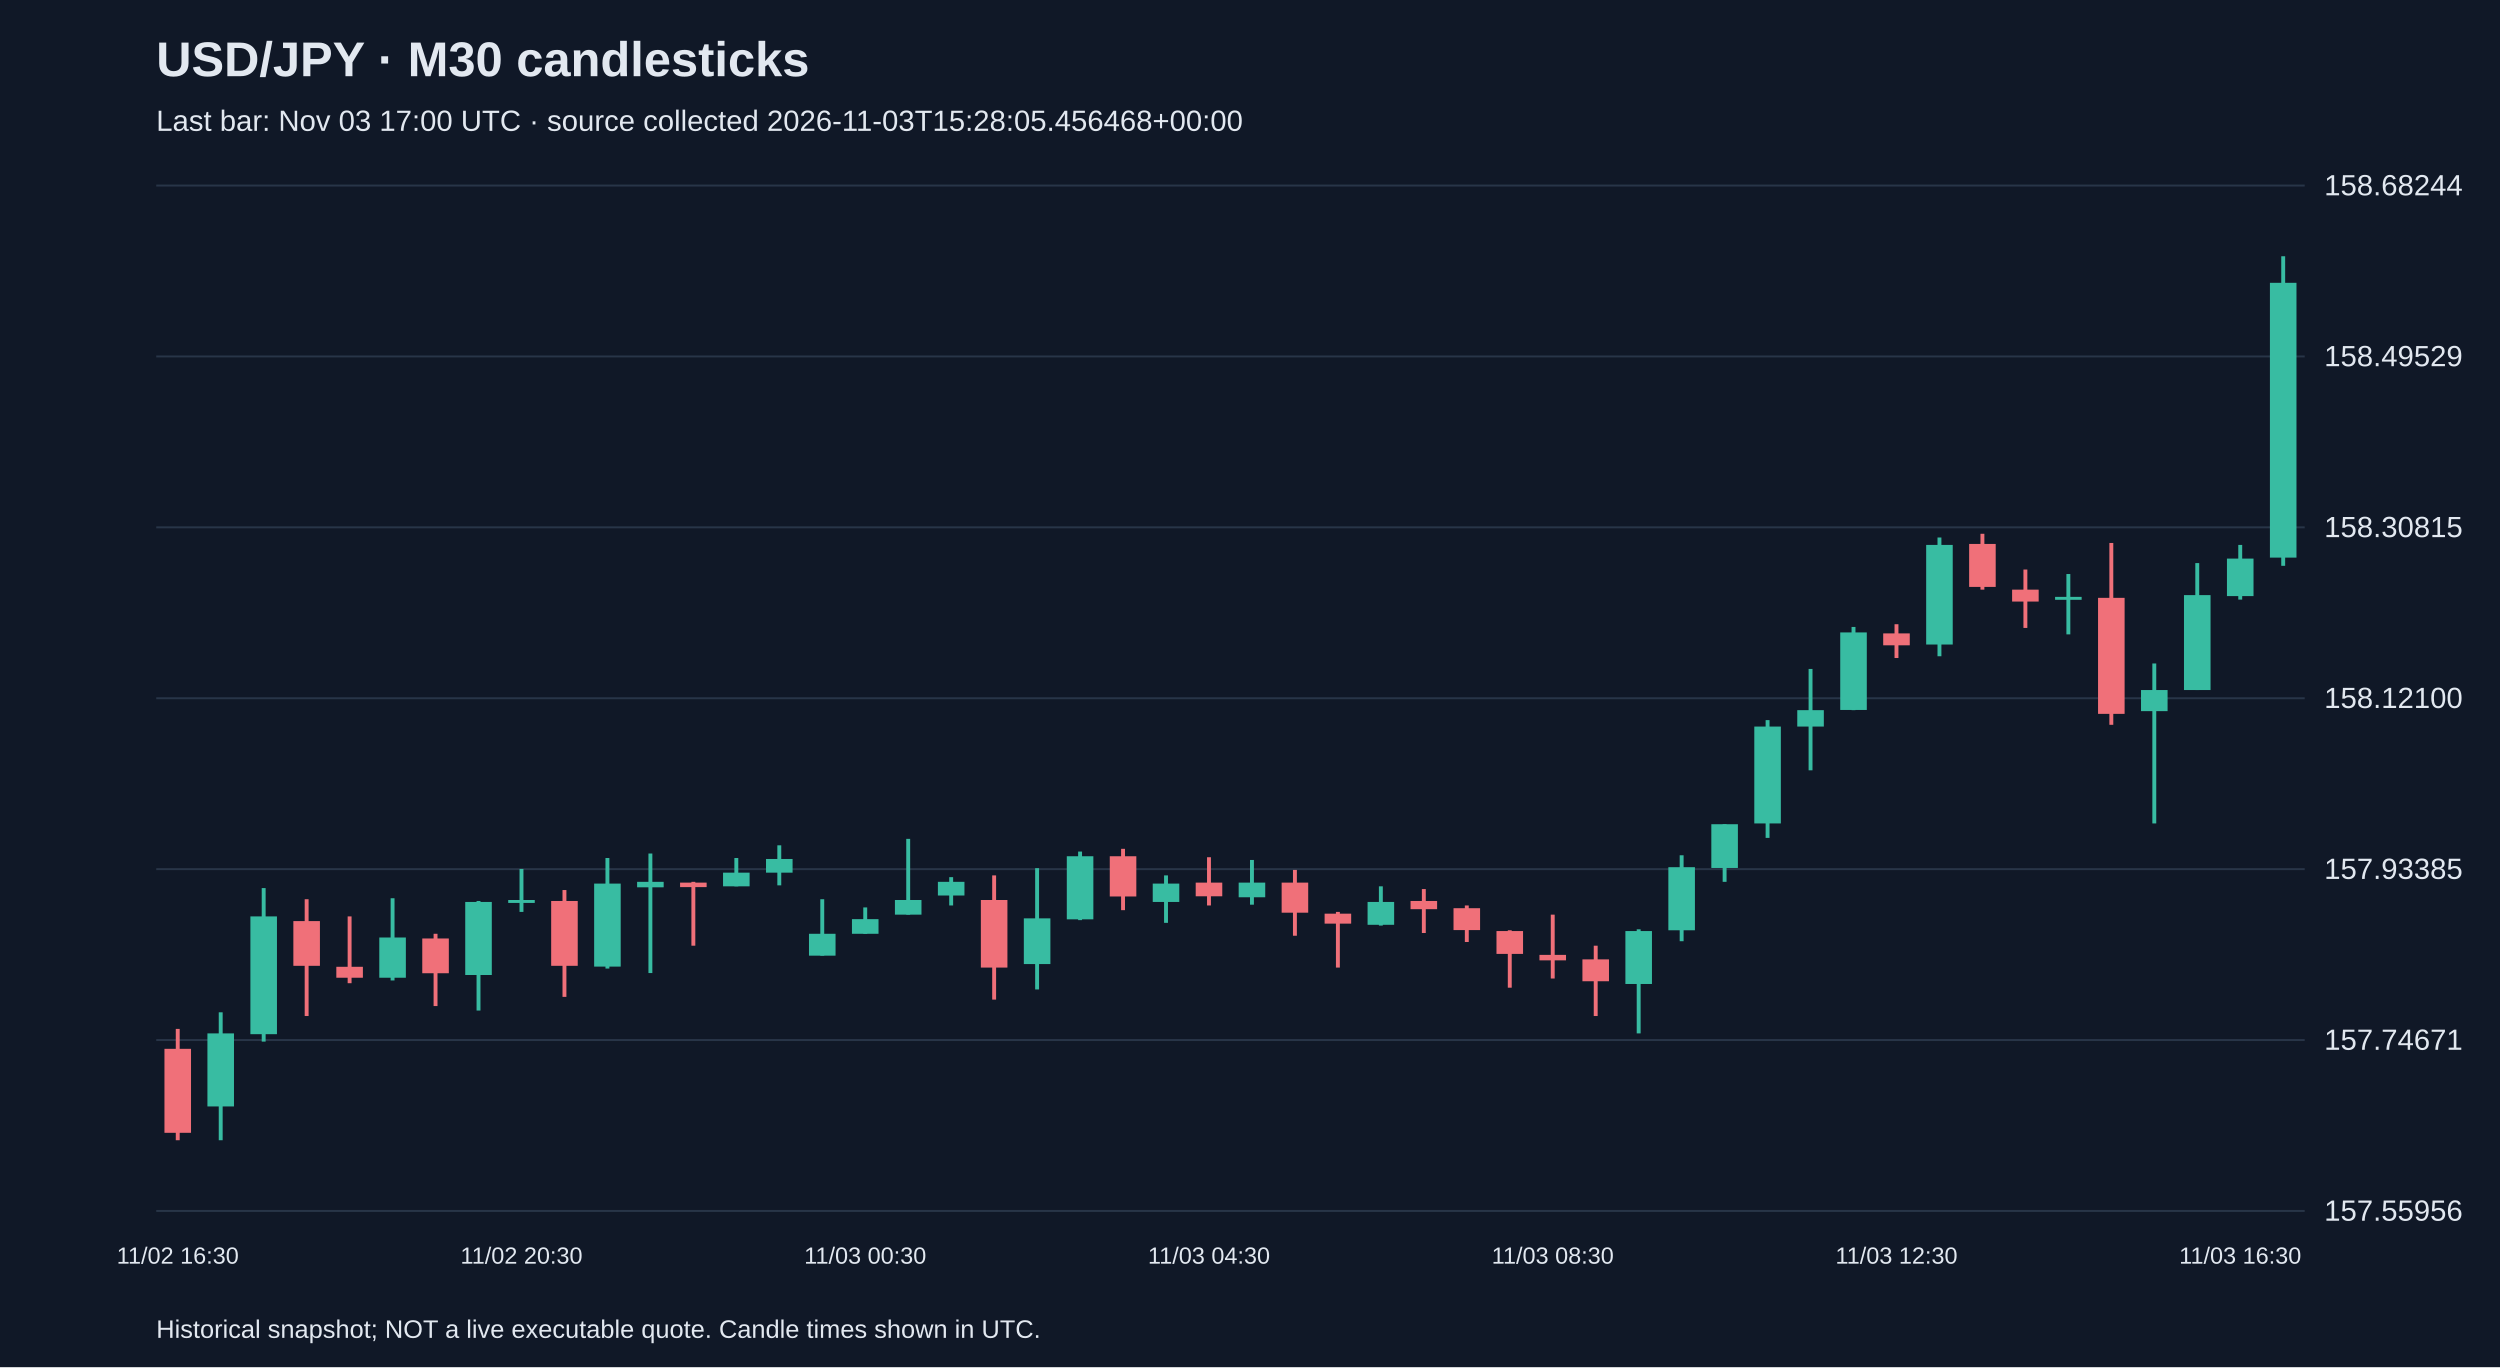
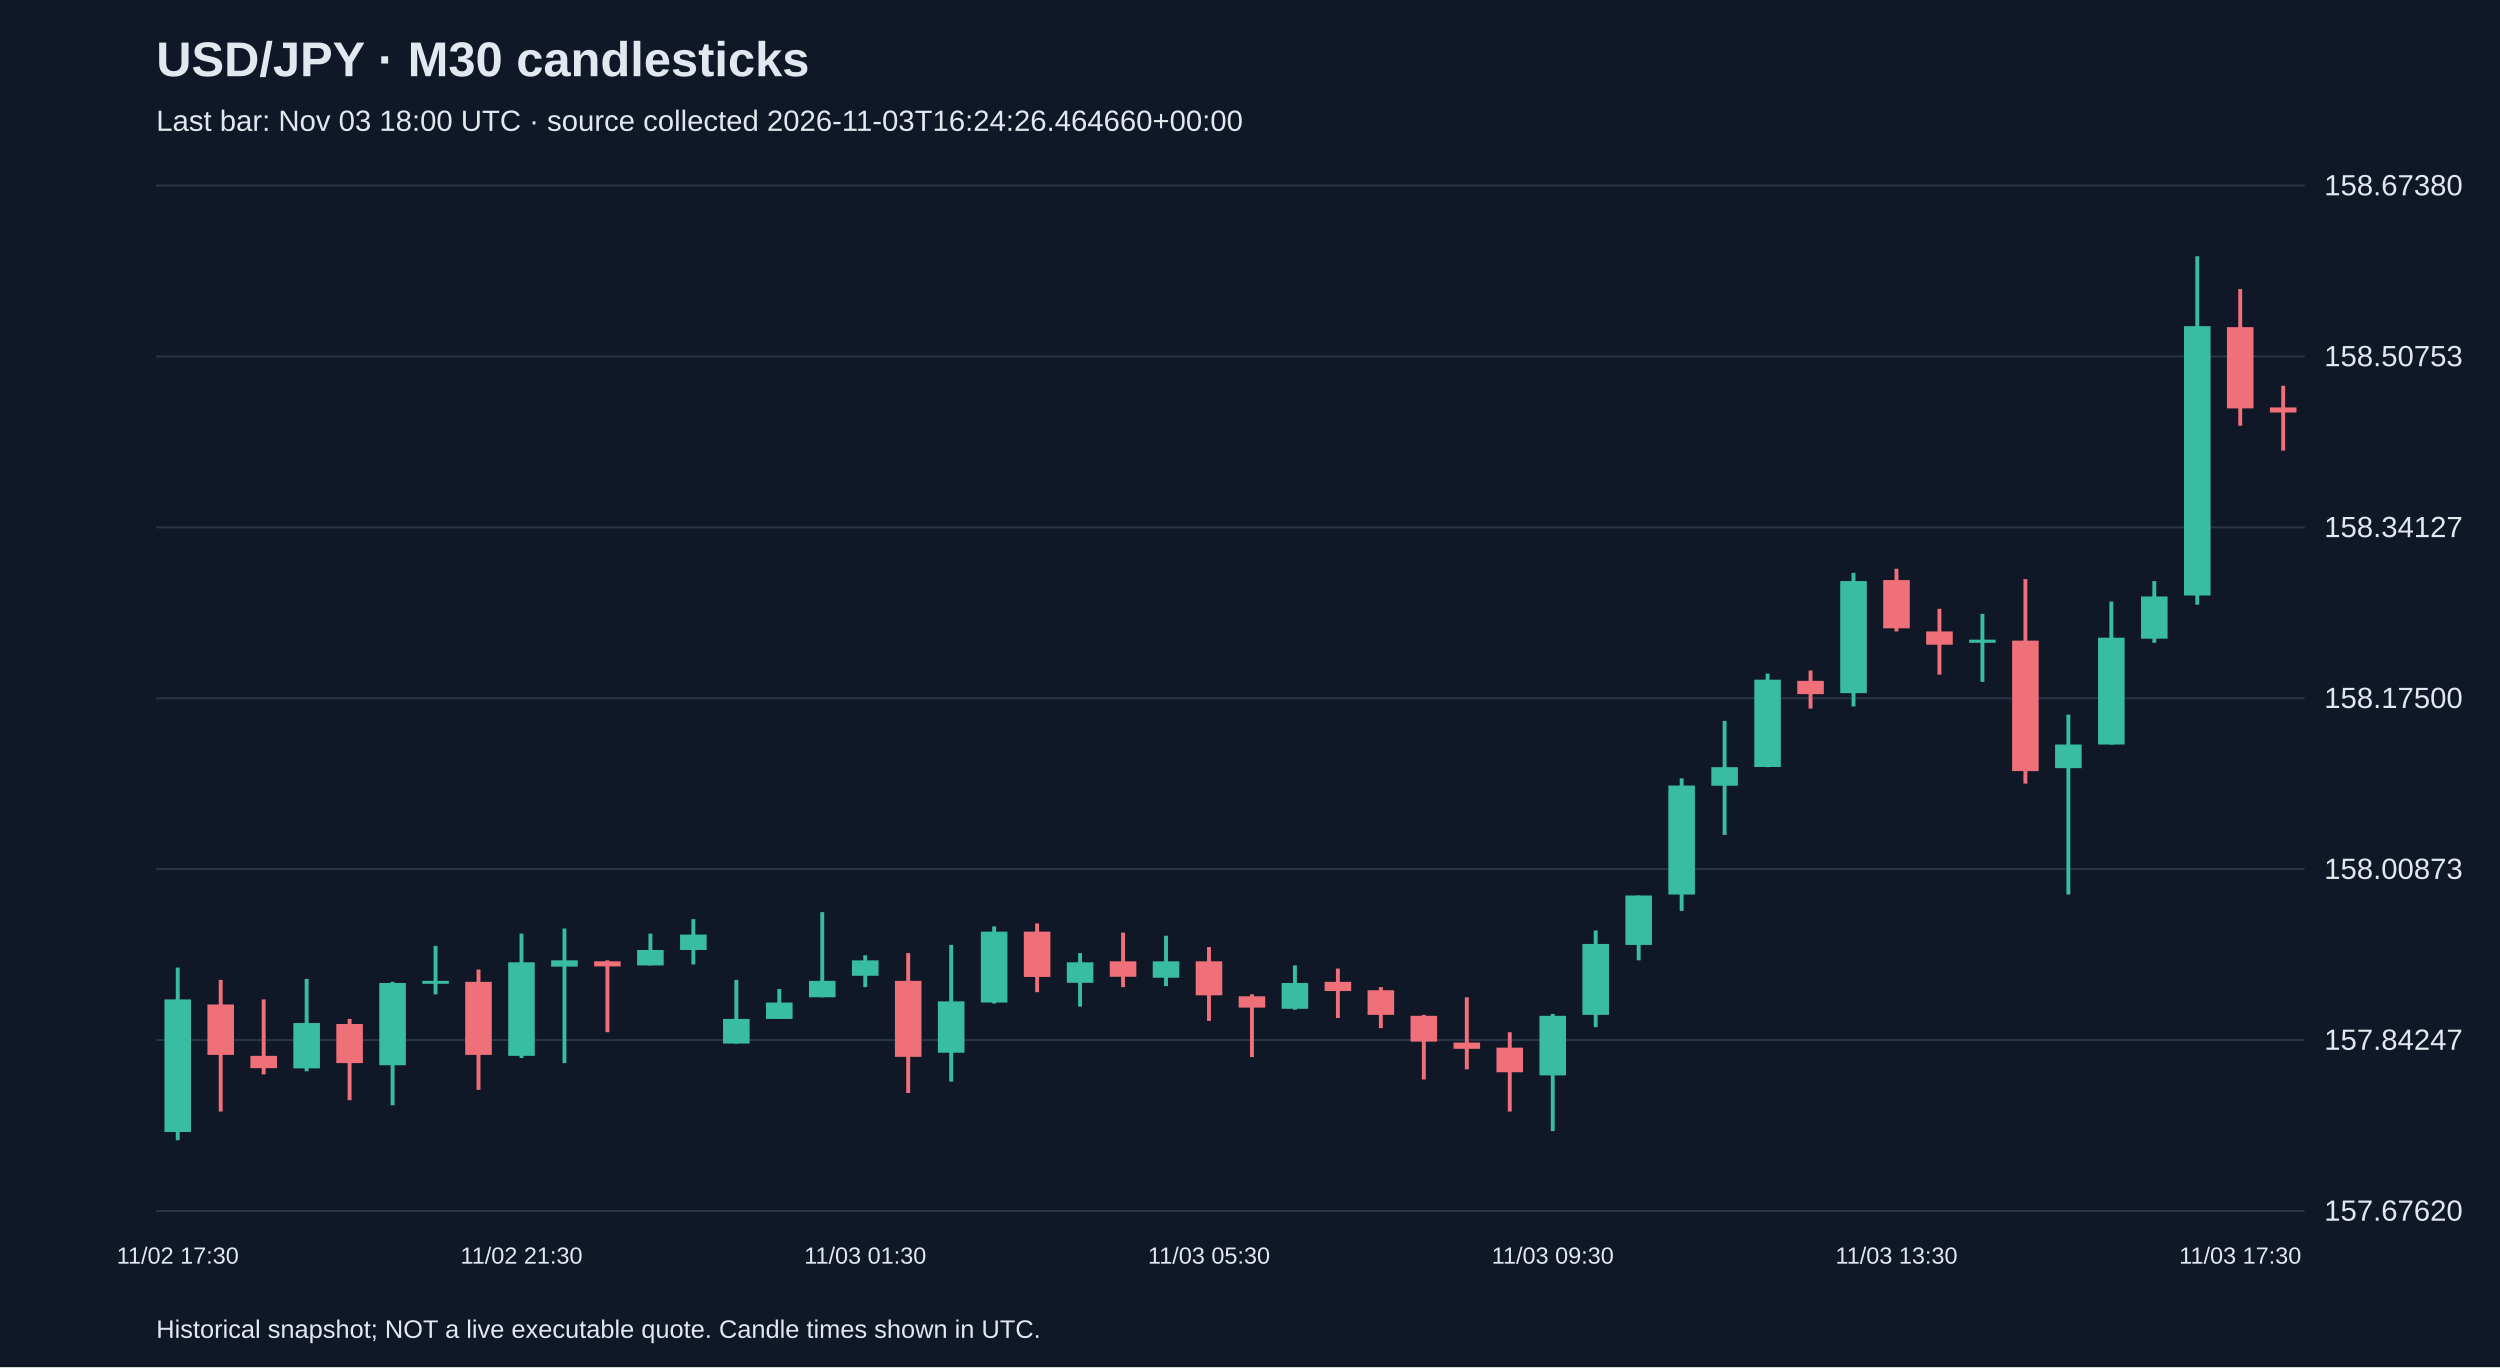
<svg xmlns="http://www.w3.org/2000/svg" viewBox="0 0 1280 700">
  <rect width="100%" height="100%" fill="#101827" />
  <style>text{font-family:Arial,sans-serif;fill:#e2e8f0}</style>
  <text x="80" y="39" font-size="25" font-weight="bold">USD/JPY · M30 candlesticks</text>
-   <text x="80" y="67" font-size="15" fill="#a6b1c5">Last bar: Nov 03 17:00 UTC · source collected 2026-11-03T15:28:05.456468+00:00</text>
+   <text x="80" y="67" font-size="15" fill="#a6b1c5">Last bar: Nov 03 18:00 UTC · source collected 2026-11-03T16:24:26.464660+00:00</text>
  <line x1="80" y1="620.0" x2="1180" y2="620.0" stroke="#283548" />
-   <text x="1190" y="625.0" font-size="15">157.55956</text>
+   <text x="1190" y="625.0" font-size="15">157.67620</text>
  <line x1="80" y1="532.5" x2="1180" y2="532.5" stroke="#283548" />
-   <text x="1190" y="537.5" font-size="15">157.74671</text>
+   <text x="1190" y="537.5" font-size="15">157.84247</text>
  <line x1="80" y1="445.0" x2="1180" y2="445.0" stroke="#283548" />
-   <text x="1190" y="450.0" font-size="15">157.93385</text>
+   <text x="1190" y="450.0" font-size="15">158.00873</text>
  <line x1="80" y1="357.5" x2="1180" y2="357.5" stroke="#283548" />
-   <text x="1190" y="362.5" font-size="15">158.12100</text>
+   <text x="1190" y="362.5" font-size="15">158.17500</text>
  <line x1="80" y1="270.0" x2="1180" y2="270.0" stroke="#283548" />
-   <text x="1190" y="275.0" font-size="15">158.30815</text>
+   <text x="1190" y="275.0" font-size="15">158.34127</text>
  <line x1="80" y1="182.5" x2="1180" y2="182.5" stroke="#283548" />
-   <text x="1190" y="187.5" font-size="15">158.49529</text>
+   <text x="1190" y="187.5" font-size="15">158.50753</text>
  <line x1="80" y1="95.0" x2="1180" y2="95.0" stroke="#283548" />
-   <text x="1190" y="100.0" font-size="15">158.68244</text>
-   <line x1="91.0" y1="526.8" x2="91.0" y2="583.8" stroke="#f07079" stroke-width="2" />
-   <rect x="84.2" y="537.0" width="13.6" height="43.0" fill="#f07079" />
-   <text x="91.0" y="647" text-anchor="middle" font-size="12">11/02 16:30</text>
-   <line x1="113.0" y1="518.3" x2="113.0" y2="583.8" stroke="#38bca2" stroke-width="2" />
-   <rect x="106.2" y="529.1" width="13.6" height="37.4" fill="#38bca2" />
-   <line x1="135.0" y1="454.7" x2="135.0" y2="533.3" stroke="#38bca2" stroke-width="2" />
-   <rect x="128.2" y="469.2" width="13.6" height="60.3" fill="#38bca2" />
-   <line x1="157.0" y1="460.4" x2="157.0" y2="520.2" stroke="#f07079" stroke-width="2" />
-   <rect x="150.2" y="471.6" width="13.6" height="22.9" fill="#f07079" />
-   <line x1="179.0" y1="469.2" x2="179.0" y2="503.4" stroke="#f07079" stroke-width="2" />
-   <rect x="172.2" y="495.0" width="13.6" height="5.6" fill="#f07079" />
-   <line x1="201.0" y1="459.9" x2="201.0" y2="502.0" stroke="#38bca2" stroke-width="2" />
-   <rect x="194.2" y="480.0" width="13.6" height="20.6" fill="#38bca2" />
-   <line x1="223.0" y1="478.1" x2="223.0" y2="515.1" stroke="#f07079" stroke-width="2" />
-   <rect x="216.2" y="480.5" width="13.6" height="17.8" fill="#f07079" />
-   <line x1="245.0" y1="461.3" x2="245.0" y2="517.4" stroke="#38bca2" stroke-width="2" />
-   <rect x="238.2" y="461.8" width="13.6" height="37.4" fill="#38bca2" />
-   <line x1="267.0" y1="444.9" x2="267.0" y2="466.9" stroke="#38bca2" stroke-width="2" />
-   <rect x="260.2" y="460.8" width="13.6" height="1.5" fill="#38bca2" />
-   <text x="267.0" y="647" text-anchor="middle" font-size="12">11/02 20:30</text>
-   <line x1="289.0" y1="455.7" x2="289.0" y2="510.4" stroke="#f07079" stroke-width="2" />
-   <rect x="282.2" y="461.3" width="13.6" height="33.2" fill="#f07079" />
-   <line x1="311.0" y1="439.3" x2="311.0" y2="495.9" stroke="#38bca2" stroke-width="2" />
-   <rect x="304.2" y="452.4" width="13.6" height="42.5" fill="#38bca2" />
-   <line x1="333.0" y1="437.0" x2="333.0" y2="498.2" stroke="#38bca2" stroke-width="2" />
-   <rect x="326.2" y="451.5" width="13.6" height="2.8" fill="#38bca2" />
-   <line x1="355.0" y1="451.5" x2="355.0" y2="484.2" stroke="#f07079" stroke-width="2" />
-   <rect x="348.2" y="451.9" width="13.6" height="2.3" fill="#f07079" />
-   <line x1="377.0" y1="439.3" x2="377.0" y2="453.8" stroke="#38bca2" stroke-width="2" />
-   <rect x="370.2" y="446.8" width="13.6" height="7.0" fill="#38bca2" />
-   <line x1="399.0" y1="432.8" x2="399.0" y2="453.3" stroke="#38bca2" stroke-width="2" />
-   <rect x="392.2" y="439.8" width="13.6" height="7.0" fill="#38bca2" />
-   <line x1="421.0" y1="460.4" x2="421.0" y2="489.3" stroke="#38bca2" stroke-width="2" />
-   <rect x="414.2" y="478.1" width="13.6" height="11.2" fill="#38bca2" />
-   <line x1="443.0" y1="464.6" x2="443.0" y2="478.1" stroke="#38bca2" stroke-width="2" />
-   <rect x="436.2" y="470.6" width="13.6" height="7.5" fill="#38bca2" />
-   <text x="443.0" y="647" text-anchor="middle" font-size="12">11/03 00:30</text>
-   <line x1="465.0" y1="429.5" x2="465.0" y2="468.3" stroke="#38bca2" stroke-width="2" />
-   <rect x="458.2" y="460.8" width="13.6" height="7.5" fill="#38bca2" />
-   <line x1="487.0" y1="449.1" x2="487.0" y2="463.6" stroke="#38bca2" stroke-width="2" />
-   <rect x="480.2" y="451.5" width="13.6" height="7.0" fill="#38bca2" />
-   <line x1="509.0" y1="448.2" x2="509.0" y2="511.8" stroke="#f07079" stroke-width="2" />
-   <rect x="502.2" y="460.8" width="13.6" height="34.6" fill="#f07079" />
-   <line x1="531.0" y1="444.5" x2="531.0" y2="506.6" stroke="#38bca2" stroke-width="2" />
-   <rect x="524.2" y="470.2" width="13.6" height="23.4" fill="#38bca2" />
-   <line x1="553.0" y1="436.0" x2="553.0" y2="471.1" stroke="#38bca2" stroke-width="2" />
-   <rect x="546.2" y="438.4" width="13.6" height="32.3" fill="#38bca2" />
-   <line x1="575.0" y1="434.6" x2="575.0" y2="466.0" stroke="#f07079" stroke-width="2" />
-   <rect x="568.2" y="438.4" width="13.6" height="20.6" fill="#f07079" />
-   <line x1="597.0" y1="448.2" x2="597.0" y2="472.5" stroke="#38bca2" stroke-width="2" />
-   <rect x="590.2" y="452.4" width="13.6" height="9.4" fill="#38bca2" />
-   <line x1="619.0" y1="438.9" x2="619.0" y2="463.6" stroke="#f07079" stroke-width="2" />
-   <rect x="612.2" y="451.9" width="13.6" height="7.0" fill="#f07079" />
-   <text x="619.0" y="647" text-anchor="middle" font-size="12">11/03 04:30</text>
-   <line x1="641.0" y1="440.3" x2="641.0" y2="463.2" stroke="#38bca2" stroke-width="2" />
-   <rect x="634.2" y="451.9" width="13.6" height="7.5" fill="#38bca2" />
-   <line x1="663.0" y1="445.4" x2="663.0" y2="479.1" stroke="#f07079" stroke-width="2" />
-   <rect x="656.2" y="451.9" width="13.6" height="15.4" fill="#f07079" />
-   <line x1="685.0" y1="466.9" x2="685.0" y2="495.4" stroke="#f07079" stroke-width="2" />
-   <rect x="678.2" y="467.8" width="13.6" height="5.1" fill="#f07079" />
-   <line x1="707.0" y1="453.8" x2="707.0" y2="473.9" stroke="#38bca2" stroke-width="2" />
-   <rect x="700.2" y="461.8" width="13.6" height="11.7" fill="#38bca2" />
-   <line x1="729.0" y1="455.2" x2="729.0" y2="477.7" stroke="#f07079" stroke-width="2" />
-   <rect x="722.2" y="461.3" width="13.6" height="4.2" fill="#f07079" />
-   <line x1="751.0" y1="463.6" x2="751.0" y2="482.3" stroke="#f07079" stroke-width="2" />
-   <rect x="744.2" y="465.0" width="13.6" height="11.2" fill="#f07079" />
-   <line x1="773.0" y1="476.3" x2="773.0" y2="505.7" stroke="#f07079" stroke-width="2" />
-   <rect x="766.2" y="476.7" width="13.6" height="11.7" fill="#f07079" />
-   <line x1="795.0" y1="468.3" x2="795.0" y2="501.0" stroke="#f07079" stroke-width="2" />
-   <rect x="788.2" y="488.9" width="13.6" height="2.8" fill="#f07079" />
-   <text x="795.0" y="647" text-anchor="middle" font-size="12">11/03 08:30</text>
-   <line x1="817.0" y1="484.2" x2="817.0" y2="520.2" stroke="#f07079" stroke-width="2" />
-   <rect x="810.2" y="491.2" width="13.6" height="11.2" fill="#f07079" />
-   <line x1="839.0" y1="475.8" x2="839.0" y2="529.1" stroke="#38bca2" stroke-width="2" />
-   <rect x="832.2" y="476.7" width="13.6" height="27.1" fill="#38bca2" />
-   <line x1="861.0" y1="437.9" x2="861.0" y2="481.9" stroke="#38bca2" stroke-width="2" />
-   <rect x="854.2" y="444.0" width="13.6" height="32.3" fill="#38bca2" />
-   <line x1="883.0" y1="422.0" x2="883.0" y2="451.5" stroke="#38bca2" stroke-width="2" />
-   <rect x="876.2" y="422.0" width="13.6" height="22.4" fill="#38bca2" />
-   <line x1="905.0" y1="368.7" x2="905.0" y2="429.0" stroke="#38bca2" stroke-width="2" />
-   <rect x="898.2" y="372.0" width="13.6" height="49.6" fill="#38bca2" />
-   <line x1="927.0" y1="342.5" x2="927.0" y2="394.4" stroke="#38bca2" stroke-width="2" />
-   <rect x="920.2" y="363.6" width="13.6" height="8.4" fill="#38bca2" />
-   <line x1="949.0" y1="321.0" x2="949.0" y2="363.6" stroke="#38bca2" stroke-width="2" />
-   <rect x="942.2" y="323.8" width="13.6" height="39.7" fill="#38bca2" />
-   <line x1="971.0" y1="319.6" x2="971.0" y2="336.9" stroke="#f07079" stroke-width="2" />
-   <rect x="964.2" y="324.3" width="13.6" height="6.1" fill="#f07079" />
-   <text x="971.0" y="647" text-anchor="middle" font-size="12">11/03 12:30</text>
-   <line x1="993.0" y1="275.2" x2="993.0" y2="336.0" stroke="#38bca2" stroke-width="2" />
-   <rect x="986.2" y="279.0" width="13.6" height="51.0" fill="#38bca2" />
-   <line x1="1015.0" y1="273.3" x2="1015.0" y2="301.9" stroke="#f07079" stroke-width="2" />
-   <rect x="1008.2" y="278.5" width="13.6" height="22.0" fill="#f07079" />
-   <line x1="1037.0" y1="291.6" x2="1037.0" y2="321.5" stroke="#f07079" stroke-width="2" />
-   <rect x="1030.2" y="301.9" width="13.6" height="6.1" fill="#f07079" />
-   <line x1="1059.0" y1="293.9" x2="1059.0" y2="324.8" stroke="#38bca2" stroke-width="2" />
-   <rect x="1052.2" y="305.6" width="13.6" height="1.5" fill="#38bca2" />
-   <line x1="1081.0" y1="278.0" x2="1081.0" y2="371.1" stroke="#f07079" stroke-width="2" />
-   <rect x="1074.2" y="306.1" width="13.6" height="59.4" fill="#f07079" />
-   <line x1="1103.0" y1="339.7" x2="1103.0" y2="421.6" stroke="#38bca2" stroke-width="2" />
-   <rect x="1096.2" y="353.3" width="13.6" height="10.8" fill="#38bca2" />
-   <line x1="1125.0" y1="288.3" x2="1125.0" y2="353.3" stroke="#38bca2" stroke-width="2" />
-   <rect x="1118.2" y="304.7" width="13.6" height="48.6" fill="#38bca2" />
-   <line x1="1147.0" y1="279.0" x2="1147.0" y2="307.0" stroke="#38bca2" stroke-width="2" />
-   <rect x="1140.2" y="286.0" width="13.6" height="19.2" fill="#38bca2" />
-   <text x="1147.0" y="647" text-anchor="middle" font-size="12">11/03 16:30</text>
-   <line x1="1169.0" y1="131.2" x2="1169.0" y2="289.7" stroke="#38bca2" stroke-width="2" />
-   <rect x="1162.2" y="144.8" width="13.6" height="140.7" fill="#38bca2" />
+   <text x="1190" y="100.0" font-size="15">158.67380</text>
+   <line x1="91.0" y1="495.4" x2="91.0" y2="583.8" stroke="#38bca2" stroke-width="2" />
+   <rect x="84.2" y="511.7" width="13.6" height="67.9" fill="#38bca2" />
+   <text x="91.0" y="647" text-anchor="middle" font-size="12">11/02 17:30</text>
+   <line x1="113.0" y1="501.7" x2="113.0" y2="569.1" stroke="#f07079" stroke-width="2" />
+   <rect x="106.2" y="514.3" width="13.6" height="25.8" fill="#f07079" />
+   <line x1="135.0" y1="511.7" x2="135.0" y2="550.1" stroke="#f07079" stroke-width="2" />
+   <rect x="128.2" y="540.6" width="13.6" height="6.3" fill="#f07079" />
+   <line x1="157.0" y1="501.2" x2="157.0" y2="548.5" stroke="#38bca2" stroke-width="2" />
+   <rect x="150.2" y="523.8" width="13.6" height="23.2" fill="#38bca2" />
+   <line x1="179.0" y1="521.7" x2="179.0" y2="563.3" stroke="#f07079" stroke-width="2" />
+   <rect x="172.2" y="524.3" width="13.6" height="20.0" fill="#f07079" />
+   <line x1="201.0" y1="502.7" x2="201.0" y2="565.9" stroke="#38bca2" stroke-width="2" />
+   <rect x="194.2" y="503.3" width="13.6" height="42.1" fill="#38bca2" />
+   <line x1="223.0" y1="484.3" x2="223.0" y2="509.1" stroke="#38bca2" stroke-width="2" />
+   <rect x="216.2" y="502.2" width="13.6" height="1.5" fill="#38bca2" />
+   <line x1="245.0" y1="496.4" x2="245.0" y2="558.0" stroke="#f07079" stroke-width="2" />
+   <rect x="238.2" y="502.7" width="13.6" height="37.4" fill="#f07079" />
+   <line x1="267.0" y1="478.0" x2="267.0" y2="541.7" stroke="#38bca2" stroke-width="2" />
+   <rect x="260.2" y="492.7" width="13.6" height="47.9" fill="#38bca2" />
+   <text x="267.0" y="647" text-anchor="middle" font-size="12">11/02 21:30</text>
+   <line x1="289.0" y1="475.4" x2="289.0" y2="544.3" stroke="#38bca2" stroke-width="2" />
+   <rect x="282.2" y="491.7" width="13.6" height="3.2" fill="#38bca2" />
+   <line x1="311.0" y1="491.7" x2="311.0" y2="528.5" stroke="#f07079" stroke-width="2" />
+   <rect x="304.2" y="492.2" width="13.6" height="2.6" fill="#f07079" />
+   <line x1="333.0" y1="478.0" x2="333.0" y2="494.3" stroke="#38bca2" stroke-width="2" />
+   <rect x="326.2" y="486.4" width="13.6" height="7.9" fill="#38bca2" />
+   <line x1="355.0" y1="470.6" x2="355.0" y2="493.8" stroke="#38bca2" stroke-width="2" />
+   <rect x="348.2" y="478.5" width="13.6" height="7.9" fill="#38bca2" />
+   <line x1="377.0" y1="501.7" x2="377.0" y2="534.3" stroke="#38bca2" stroke-width="2" />
+   <rect x="370.2" y="521.7" width="13.6" height="12.6" fill="#38bca2" />
+   <line x1="399.0" y1="506.4" x2="399.0" y2="521.7" stroke="#38bca2" stroke-width="2" />
+   <rect x="392.2" y="513.3" width="13.6" height="8.4" fill="#38bca2" />
+   <line x1="421.0" y1="467.0" x2="421.0" y2="510.6" stroke="#38bca2" stroke-width="2" />
+   <rect x="414.2" y="502.2" width="13.6" height="8.4" fill="#38bca2" />
+   <line x1="443.0" y1="489.1" x2="443.0" y2="505.4" stroke="#38bca2" stroke-width="2" />
+   <rect x="436.2" y="491.7" width="13.6" height="7.9" fill="#38bca2" />
+   <text x="443.0" y="647" text-anchor="middle" font-size="12">11/03 01:30</text>
+   <line x1="465.0" y1="488.0" x2="465.0" y2="559.6" stroke="#f07079" stroke-width="2" />
+   <rect x="458.2" y="502.2" width="13.6" height="38.9" fill="#f07079" />
+   <line x1="487.0" y1="483.8" x2="487.0" y2="553.8" stroke="#38bca2" stroke-width="2" />
+   <rect x="480.2" y="512.7" width="13.6" height="26.3" fill="#38bca2" />
+   <line x1="509.0" y1="474.3" x2="509.0" y2="513.8" stroke="#38bca2" stroke-width="2" />
+   <rect x="502.2" y="477.0" width="13.6" height="36.3" fill="#38bca2" />
+   <line x1="531.0" y1="472.8" x2="531.0" y2="508.0" stroke="#f07079" stroke-width="2" />
+   <rect x="524.2" y="477.0" width="13.6" height="23.2" fill="#f07079" />
+   <line x1="553.0" y1="488.0" x2="553.0" y2="515.4" stroke="#38bca2" stroke-width="2" />
+   <rect x="546.2" y="492.7" width="13.6" height="10.5" fill="#38bca2" />
+   <line x1="575.0" y1="477.5" x2="575.0" y2="505.4" stroke="#f07079" stroke-width="2" />
+   <rect x="568.2" y="492.2" width="13.6" height="7.9" fill="#f07079" />
+   <line x1="597.0" y1="479.1" x2="597.0" y2="504.9" stroke="#38bca2" stroke-width="2" />
+   <rect x="590.2" y="492.2" width="13.6" height="8.4" fill="#38bca2" />
+   <line x1="619.0" y1="484.9" x2="619.0" y2="522.7" stroke="#f07079" stroke-width="2" />
+   <rect x="612.2" y="492.2" width="13.6" height="17.4" fill="#f07079" />
+   <text x="619.0" y="647" text-anchor="middle" font-size="12">11/03 05:30</text>
+   <line x1="641.0" y1="509.1" x2="641.0" y2="541.2" stroke="#f07079" stroke-width="2" />
+   <rect x="634.2" y="510.1" width="13.6" height="5.8" fill="#f07079" />
+   <line x1="663.0" y1="494.3" x2="663.0" y2="517.0" stroke="#38bca2" stroke-width="2" />
+   <rect x="656.2" y="503.3" width="13.6" height="13.2" fill="#38bca2" />
+   <line x1="685.0" y1="495.9" x2="685.0" y2="521.2" stroke="#f07079" stroke-width="2" />
+   <rect x="678.2" y="502.7" width="13.6" height="4.7" fill="#f07079" />
+   <line x1="707.0" y1="505.4" x2="707.0" y2="526.4" stroke="#f07079" stroke-width="2" />
+   <rect x="700.2" y="507.0" width="13.6" height="12.6" fill="#f07079" />
+   <line x1="729.0" y1="519.6" x2="729.0" y2="552.7" stroke="#f07079" stroke-width="2" />
+   <rect x="722.2" y="520.1" width="13.6" height="13.2" fill="#f07079" />
+   <line x1="751.0" y1="510.6" x2="751.0" y2="547.5" stroke="#f07079" stroke-width="2" />
+   <rect x="744.2" y="533.8" width="13.6" height="3.2" fill="#f07079" />
+   <line x1="773.0" y1="528.5" x2="773.0" y2="569.1" stroke="#f07079" stroke-width="2" />
+   <rect x="766.2" y="536.4" width="13.6" height="12.6" fill="#f07079" />
+   <line x1="795.0" y1="519.1" x2="795.0" y2="579.1" stroke="#38bca2" stroke-width="2" />
+   <rect x="788.2" y="520.1" width="13.6" height="30.5" fill="#38bca2" />
+   <text x="795.0" y="647" text-anchor="middle" font-size="12">11/03 09:30</text>
+   <line x1="817.0" y1="476.4" x2="817.0" y2="525.9" stroke="#38bca2" stroke-width="2" />
+   <rect x="810.2" y="483.3" width="13.6" height="36.3" fill="#38bca2" />
+   <line x1="839.0" y1="458.5" x2="839.0" y2="491.7" stroke="#38bca2" stroke-width="2" />
+   <rect x="832.2" y="458.5" width="13.6" height="25.3" fill="#38bca2" />
+   <line x1="861.0" y1="398.5" x2="861.0" y2="466.4" stroke="#38bca2" stroke-width="2" />
+   <rect x="854.2" y="402.2" width="13.6" height="55.8" fill="#38bca2" />
+   <line x1="883.0" y1="369.1" x2="883.0" y2="427.5" stroke="#38bca2" stroke-width="2" />
+   <rect x="876.2" y="392.8" width="13.6" height="9.5" fill="#38bca2" />
+   <line x1="905.0" y1="344.9" x2="905.0" y2="392.8" stroke="#38bca2" stroke-width="2" />
+   <rect x="898.2" y="348.0" width="13.6" height="44.7" fill="#38bca2" />
+   <line x1="927.0" y1="343.3" x2="927.0" y2="362.8" stroke="#f07079" stroke-width="2" />
+   <rect x="920.2" y="348.6" width="13.6" height="6.8" fill="#f07079" />
+   <line x1="949.0" y1="293.3" x2="949.0" y2="361.7" stroke="#38bca2" stroke-width="2" />
+   <rect x="942.2" y="297.5" width="13.6" height="57.4" fill="#38bca2" />
+   <line x1="971.0" y1="291.2" x2="971.0" y2="323.3" stroke="#f07079" stroke-width="2" />
+   <rect x="964.2" y="297.0" width="13.6" height="24.7" fill="#f07079" />
+   <text x="971.0" y="647" text-anchor="middle" font-size="12">11/03 13:30</text>
+   <line x1="993.0" y1="311.7" x2="993.0" y2="345.4" stroke="#f07079" stroke-width="2" />
+   <rect x="986.2" y="323.3" width="13.6" height="6.8" fill="#f07079" />
+   <line x1="1015.0" y1="314.3" x2="1015.0" y2="349.1" stroke="#38bca2" stroke-width="2" />
+   <rect x="1008.2" y="327.5" width="13.6" height="1.6" fill="#38bca2" />
+   <line x1="1037.0" y1="296.5" x2="1037.0" y2="401.2" stroke="#f07079" stroke-width="2" />
+   <rect x="1030.2" y="328.0" width="13.6" height="66.8" fill="#f07079" />
+   <line x1="1059.0" y1="365.9" x2="1059.0" y2="458.0" stroke="#38bca2" stroke-width="2" />
+   <rect x="1052.2" y="381.2" width="13.6" height="12.1" fill="#38bca2" />
+   <line x1="1081.0" y1="308.0" x2="1081.0" y2="381.2" stroke="#38bca2" stroke-width="2" />
+   <rect x="1074.2" y="326.5" width="13.6" height="54.7" fill="#38bca2" />
+   <line x1="1103.0" y1="297.5" x2="1103.0" y2="329.1" stroke="#38bca2" stroke-width="2" />
+   <rect x="1096.2" y="305.4" width="13.6" height="21.6" fill="#38bca2" />
+   <line x1="1125.0" y1="131.2" x2="1125.0" y2="309.6" stroke="#38bca2" stroke-width="2" />
+   <rect x="1118.2" y="167.0" width="13.6" height="137.9" fill="#38bca2" />
+   <line x1="1147.0" y1="148.0" x2="1147.0" y2="218.0" stroke="#f07079" stroke-width="2" />
+   <rect x="1140.2" y="167.5" width="13.6" height="41.6" fill="#f07079" />
+   <text x="1147.0" y="647" text-anchor="middle" font-size="12">11/03 17:30</text>
+   <line x1="1169.0" y1="197.5" x2="1169.0" y2="230.7" stroke="#f07079" stroke-width="2" />
+   <rect x="1162.2" y="208.6" width="13.6" height="2.6" fill="#f07079" />
  <text x="80" y="685" font-size="13">Historical snapshot; NOT a live executable quote. Candle times shown in UTC.</text>
</svg>
